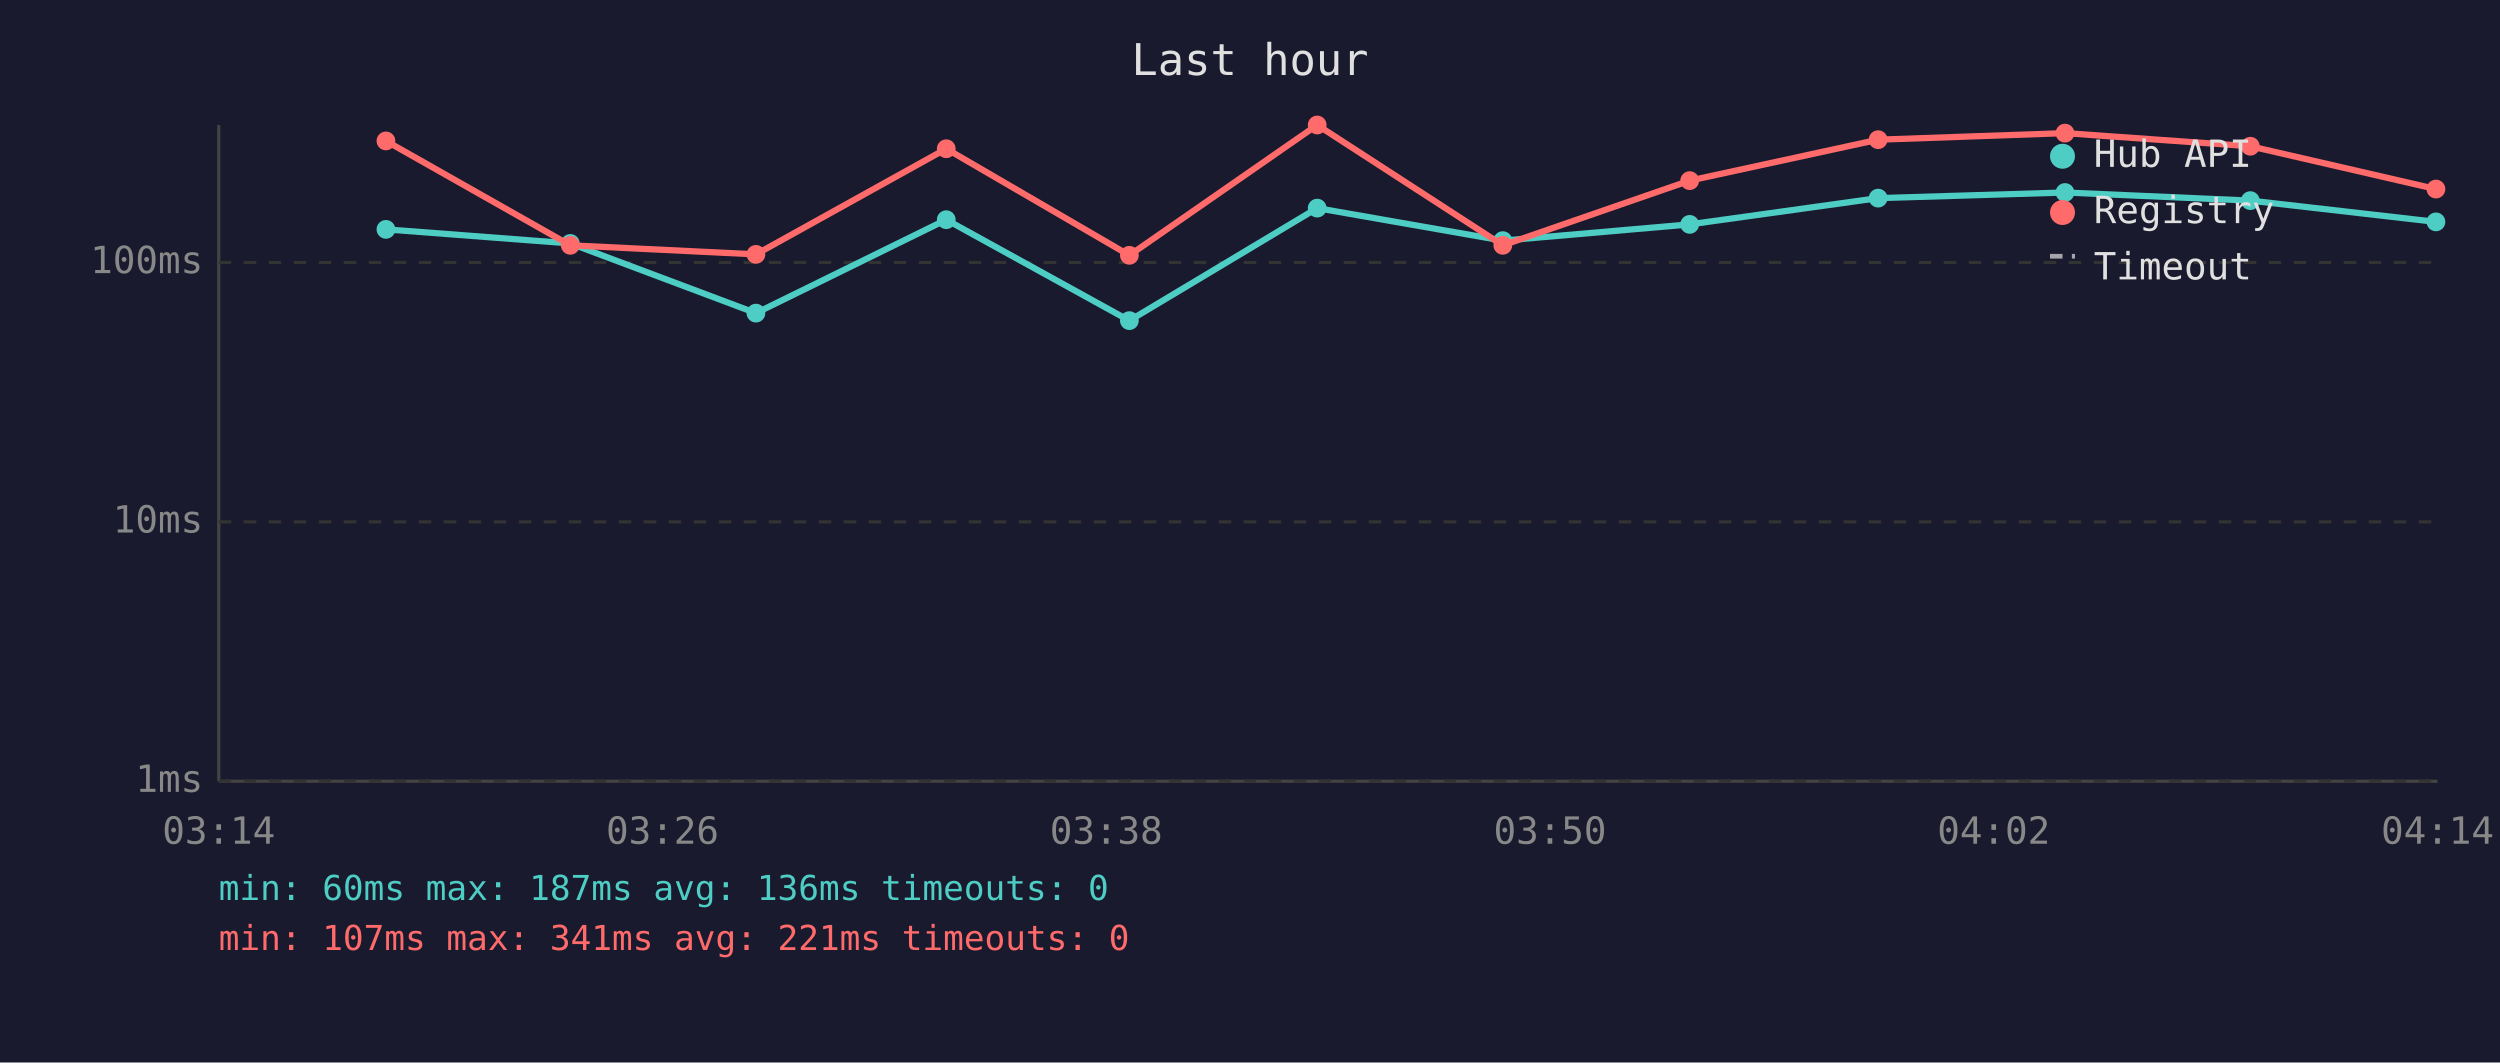
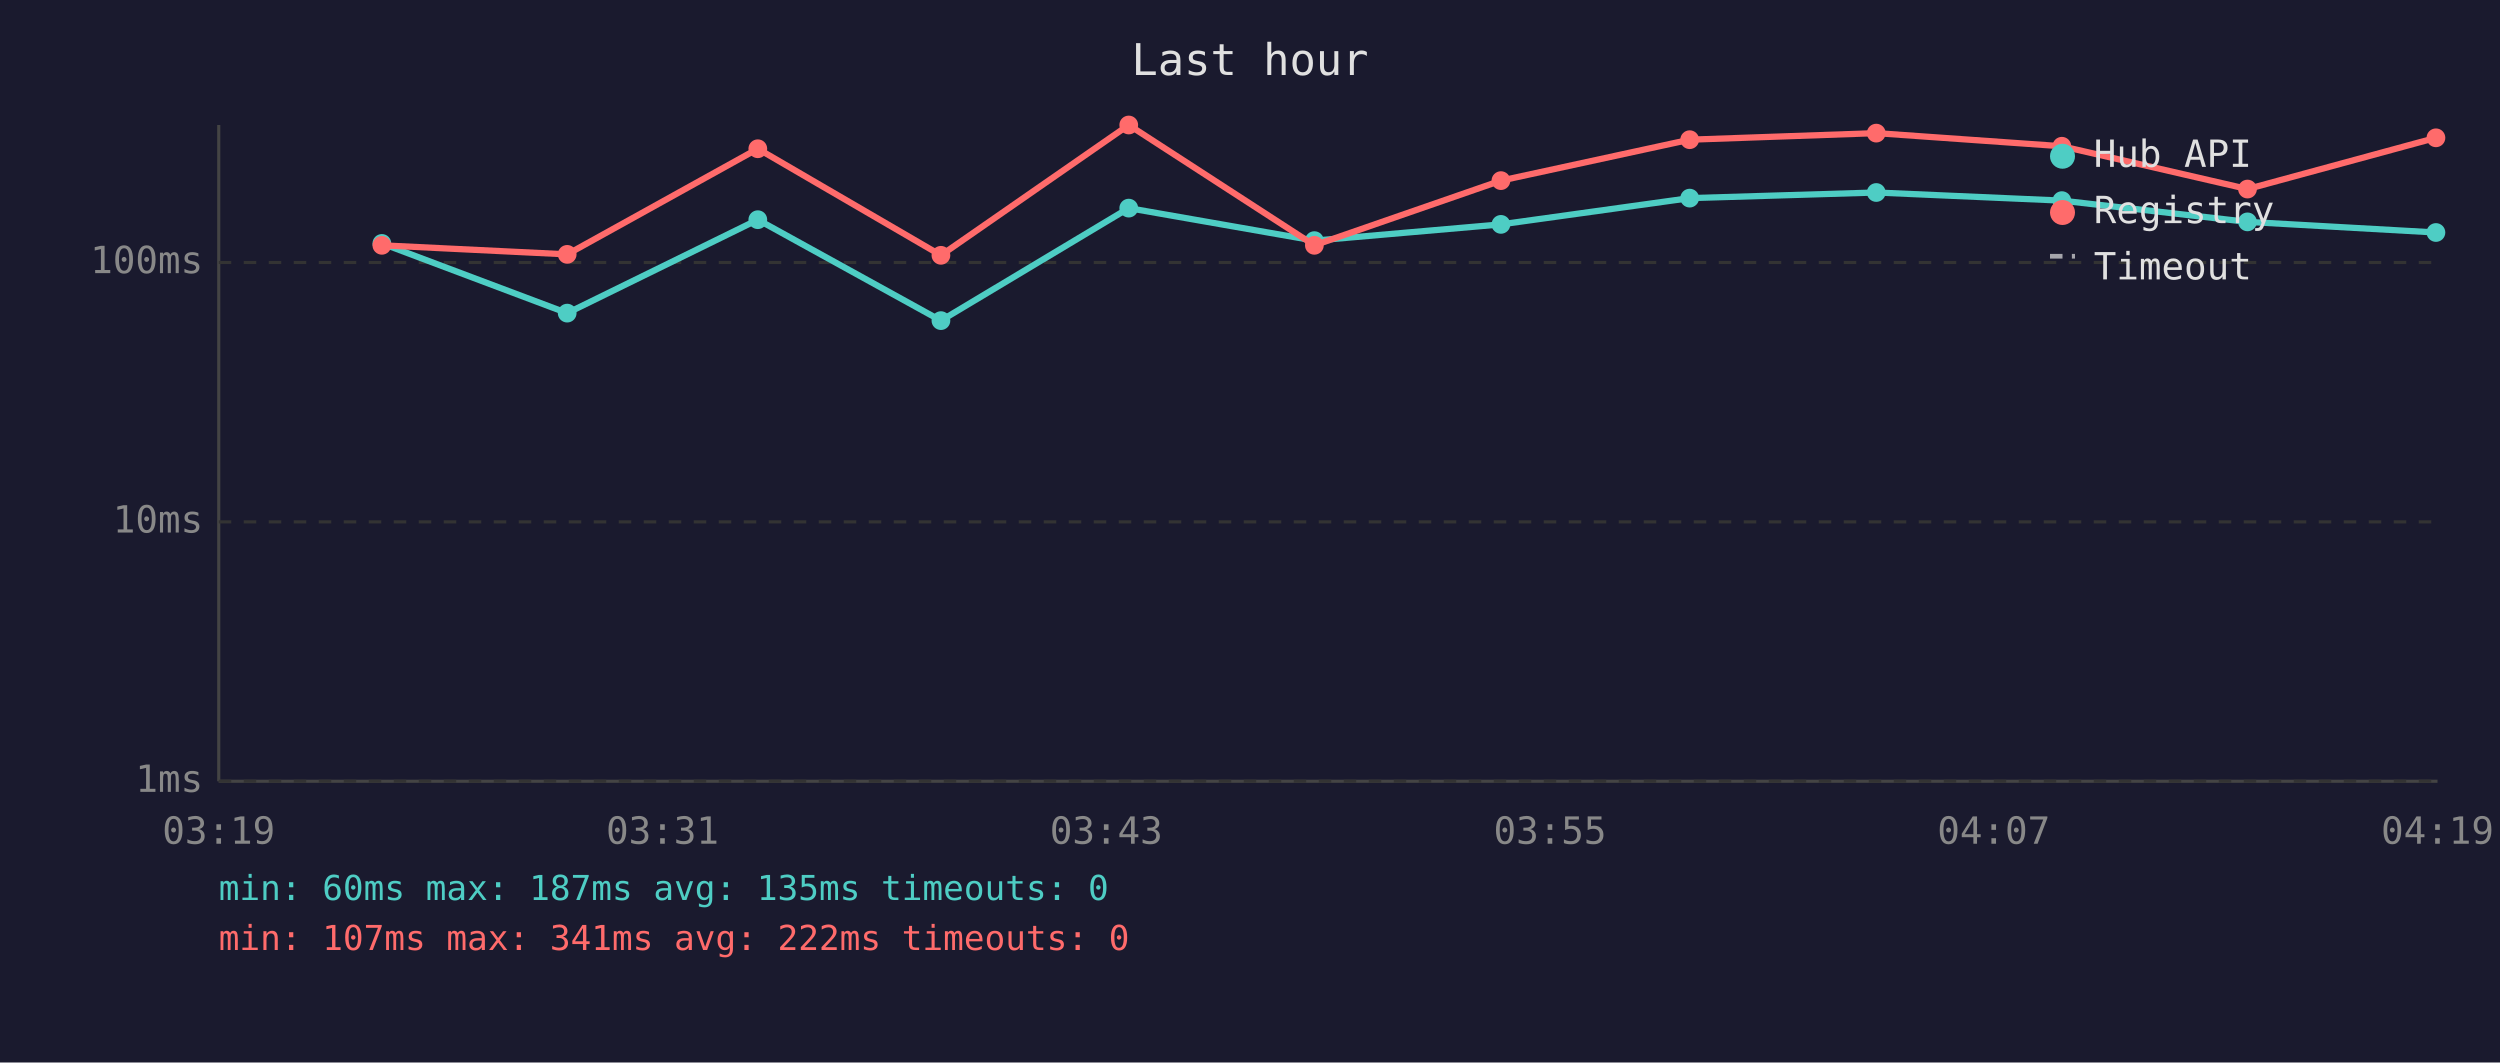
<svg xmlns="http://www.w3.org/2000/svg" viewBox="0 0 800 340" font-family="monospace" font-size="12">
  <rect width="800" height="340" fill="#1a1a2e" />
  <text x="400" y="24" fill="#e0e0e0" font-size="14" text-anchor="middle">Last hour</text>
  <line x1="70" y1="40" x2="70" y2="250" stroke="#444" stroke-width="1" />
  <line x1="70" y1="250" x2="780" y2="250" stroke="#444" stroke-width="1" />
  <line x1="70" y1="250" x2="780" y2="250" stroke="#333" stroke-width="1" stroke-dasharray="4" />
  <text x="65" y="250" fill="#888" text-anchor="end" dominant-baseline="middle">1ms</text>
  <line x1="70" y1="167" x2="780" y2="167" stroke="#333" stroke-width="1" stroke-dasharray="4" />
  <text x="65" y="167" fill="#888" text-anchor="end" dominant-baseline="middle">10ms</text>
  <line x1="70" y1="84" x2="780" y2="84" stroke="#333" stroke-width="1" stroke-dasharray="4" />
  <text x="65" y="84" fill="#888" text-anchor="end" dominant-baseline="middle">100ms</text>
-   <text x="70" y="270" fill="#888" text-anchor="middle">03:14</text>
-   <text x="212" y="270" fill="#888" text-anchor="middle">03:26</text>
-   <text x="354" y="270" fill="#888" text-anchor="middle">03:38</text>
-   <text x="496" y="270" fill="#888" text-anchor="middle">03:50</text>
-   <text x="638" y="270" fill="#888" text-anchor="middle">04:02</text>
-   <text x="780" y="270" fill="#888" text-anchor="middle">04:14</text>
-   <polyline points="123.5,73.4 182.5,77.9 241.9,100.2 302.8,70.3 361.4,102.6 421.5,66.6 480.9,77.0 540.7,71.8 601.0,63.4 660.8,61.6 720.1,64.2 779.5,71.0" fill="none" stroke="#4ecdc4" stroke-width="2" opacity="1" />
-   <circle cx="123.5" cy="73.4" r="3" fill="#4ecdc4" />
-   <circle cx="182.5" cy="77.9" r="3" fill="#4ecdc4" />
-   <circle cx="241.9" cy="100.2" r="3" fill="#4ecdc4" />
-   <circle cx="302.8" cy="70.3" r="3" fill="#4ecdc4" />
-   <circle cx="361.4" cy="102.6" r="3" fill="#4ecdc4" />
-   <circle cx="421.5" cy="66.6" r="3" fill="#4ecdc4" />
-   <circle cx="480.9" cy="77.0" r="3" fill="#4ecdc4" />
-   <circle cx="540.7" cy="71.8" r="3" fill="#4ecdc4" />
-   <circle cx="601.0" cy="63.4" r="3" fill="#4ecdc4" />
-   <circle cx="660.8" cy="61.6" r="3" fill="#4ecdc4" />
-   <circle cx="720.1" cy="64.2" r="3" fill="#4ecdc4" />
-   <circle cx="779.5" cy="71.0" r="3" fill="#4ecdc4" />
-   <polyline points="123.5,45.1 182.5,78.5 241.9,81.4 302.8,47.6 361.4,81.7 421.5,40.0 480.9,78.5 540.7,57.8 601.0,44.7 660.8,42.6 720.1,46.8 779.5,60.5" fill="none" stroke="#ff6b6b" stroke-width="2" opacity="1" />
-   <circle cx="123.5" cy="45.1" r="3" fill="#ff6b6b" />
-   <circle cx="182.5" cy="78.5" r="3" fill="#ff6b6b" />
-   <circle cx="241.9" cy="81.4" r="3" fill="#ff6b6b" />
-   <circle cx="302.8" cy="47.6" r="3" fill="#ff6b6b" />
-   <circle cx="361.4" cy="81.7" r="3" fill="#ff6b6b" />
-   <circle cx="421.5" cy="40.0" r="3" fill="#ff6b6b" />
-   <circle cx="480.9" cy="78.5" r="3" fill="#ff6b6b" />
-   <circle cx="540.7" cy="57.8" r="3" fill="#ff6b6b" />
-   <circle cx="601.0" cy="44.7" r="3" fill="#ff6b6b" />
-   <circle cx="660.8" cy="42.6" r="3" fill="#ff6b6b" />
-   <circle cx="720.1" cy="46.8" r="3" fill="#ff6b6b" />
-   <circle cx="779.5" cy="60.5" r="3" fill="#ff6b6b" />
+   <text x="70" y="270" fill="#888" text-anchor="middle">03:19</text>
+   <text x="212" y="270" fill="#888" text-anchor="middle">03:31</text>
+   <text x="354" y="270" fill="#888" text-anchor="middle">03:43</text>
+   <text x="496" y="270" fill="#888" text-anchor="middle">03:55</text>
+   <text x="638" y="270" fill="#888" text-anchor="middle">04:07</text>
+   <text x="780" y="270" fill="#888" text-anchor="middle">04:19</text>
+   <polyline points="122.2,77.9 181.5,100.2 242.5,70.3 301.1,102.6 361.2,66.6 420.6,77.0 480.3,71.8 540.7,63.4 600.4,61.6 659.8,64.2 719.2,71.0 779.5,74.4" fill="none" stroke="#4ecdc4" stroke-width="2" opacity="1" />
+   <circle cx="122.2" cy="77.9" r="3" fill="#4ecdc4" />
+   <circle cx="181.5" cy="100.2" r="3" fill="#4ecdc4" />
+   <circle cx="242.5" cy="70.3" r="3" fill="#4ecdc4" />
+   <circle cx="301.1" cy="102.6" r="3" fill="#4ecdc4" />
+   <circle cx="361.2" cy="66.6" r="3" fill="#4ecdc4" />
+   <circle cx="420.6" cy="77.0" r="3" fill="#4ecdc4" />
+   <circle cx="480.3" cy="71.8" r="3" fill="#4ecdc4" />
+   <circle cx="540.7" cy="63.4" r="3" fill="#4ecdc4" />
+   <circle cx="600.4" cy="61.6" r="3" fill="#4ecdc4" />
+   <circle cx="659.8" cy="64.2" r="3" fill="#4ecdc4" />
+   <circle cx="719.2" cy="71.0" r="3" fill="#4ecdc4" />
+   <circle cx="779.5" cy="74.4" r="3" fill="#4ecdc4" />
+   <polyline points="122.2,78.5 181.5,81.4 242.5,47.6 301.1,81.7 361.2,40.0 420.6,78.5 480.3,57.8 540.7,44.7 600.4,42.6 659.8,46.8 719.2,60.5 779.5,44.1" fill="none" stroke="#ff6b6b" stroke-width="2" opacity="1" />
+   <circle cx="122.2" cy="78.5" r="3" fill="#ff6b6b" />
+   <circle cx="181.5" cy="81.4" r="3" fill="#ff6b6b" />
+   <circle cx="242.5" cy="47.6" r="3" fill="#ff6b6b" />
+   <circle cx="301.1" cy="81.7" r="3" fill="#ff6b6b" />
+   <circle cx="361.2" cy="40.0" r="3" fill="#ff6b6b" />
+   <circle cx="420.6" cy="78.5" r="3" fill="#ff6b6b" />
+   <circle cx="480.3" cy="57.8" r="3" fill="#ff6b6b" />
+   <circle cx="540.7" cy="44.7" r="3" fill="#ff6b6b" />
+   <circle cx="600.4" cy="42.6" r="3" fill="#ff6b6b" />
+   <circle cx="659.8" cy="46.8" r="3" fill="#ff6b6b" />
+   <circle cx="719.2" cy="60.5" r="3" fill="#ff6b6b" />
+   <circle cx="779.5" cy="44.1" r="3" fill="#ff6b6b" />
  <circle cx="660" cy="50" r="4" fill="#4ecdc4" />
  <text x="670" y="50" fill="#e0e0e0" dominant-baseline="middle">Hub API</text>
  <circle cx="660" cy="68" r="4" fill="#ff6b6b" />
  <text x="670" y="68" fill="#e0e0e0" dominant-baseline="middle">Registry</text>
  <line x1="656" y1="82" x2="664" y2="82" stroke="#e0e0e0" stroke-width="1.5" stroke-dasharray="4,3" opacity="0.7" />
  <text x="670" y="86" fill="#e0e0e0" dominant-baseline="middle">Timeout</text>
-   <text x="70" y="288" fill="#4ecdc4" font-size="11">min: 60ms  max: 187ms  avg: 136ms  timeouts: 0</text>
-   <text x="70" y="304" fill="#ff6b6b" font-size="11">min: 107ms  max: 341ms  avg: 221ms  timeouts: 0</text>
+   <text x="70" y="288" fill="#4ecdc4" font-size="11">min: 60ms  max: 187ms  avg: 135ms  timeouts: 0</text>
+   <text x="70" y="304" fill="#ff6b6b" font-size="11">min: 107ms  max: 341ms  avg: 222ms  timeouts: 0</text>
</svg>
